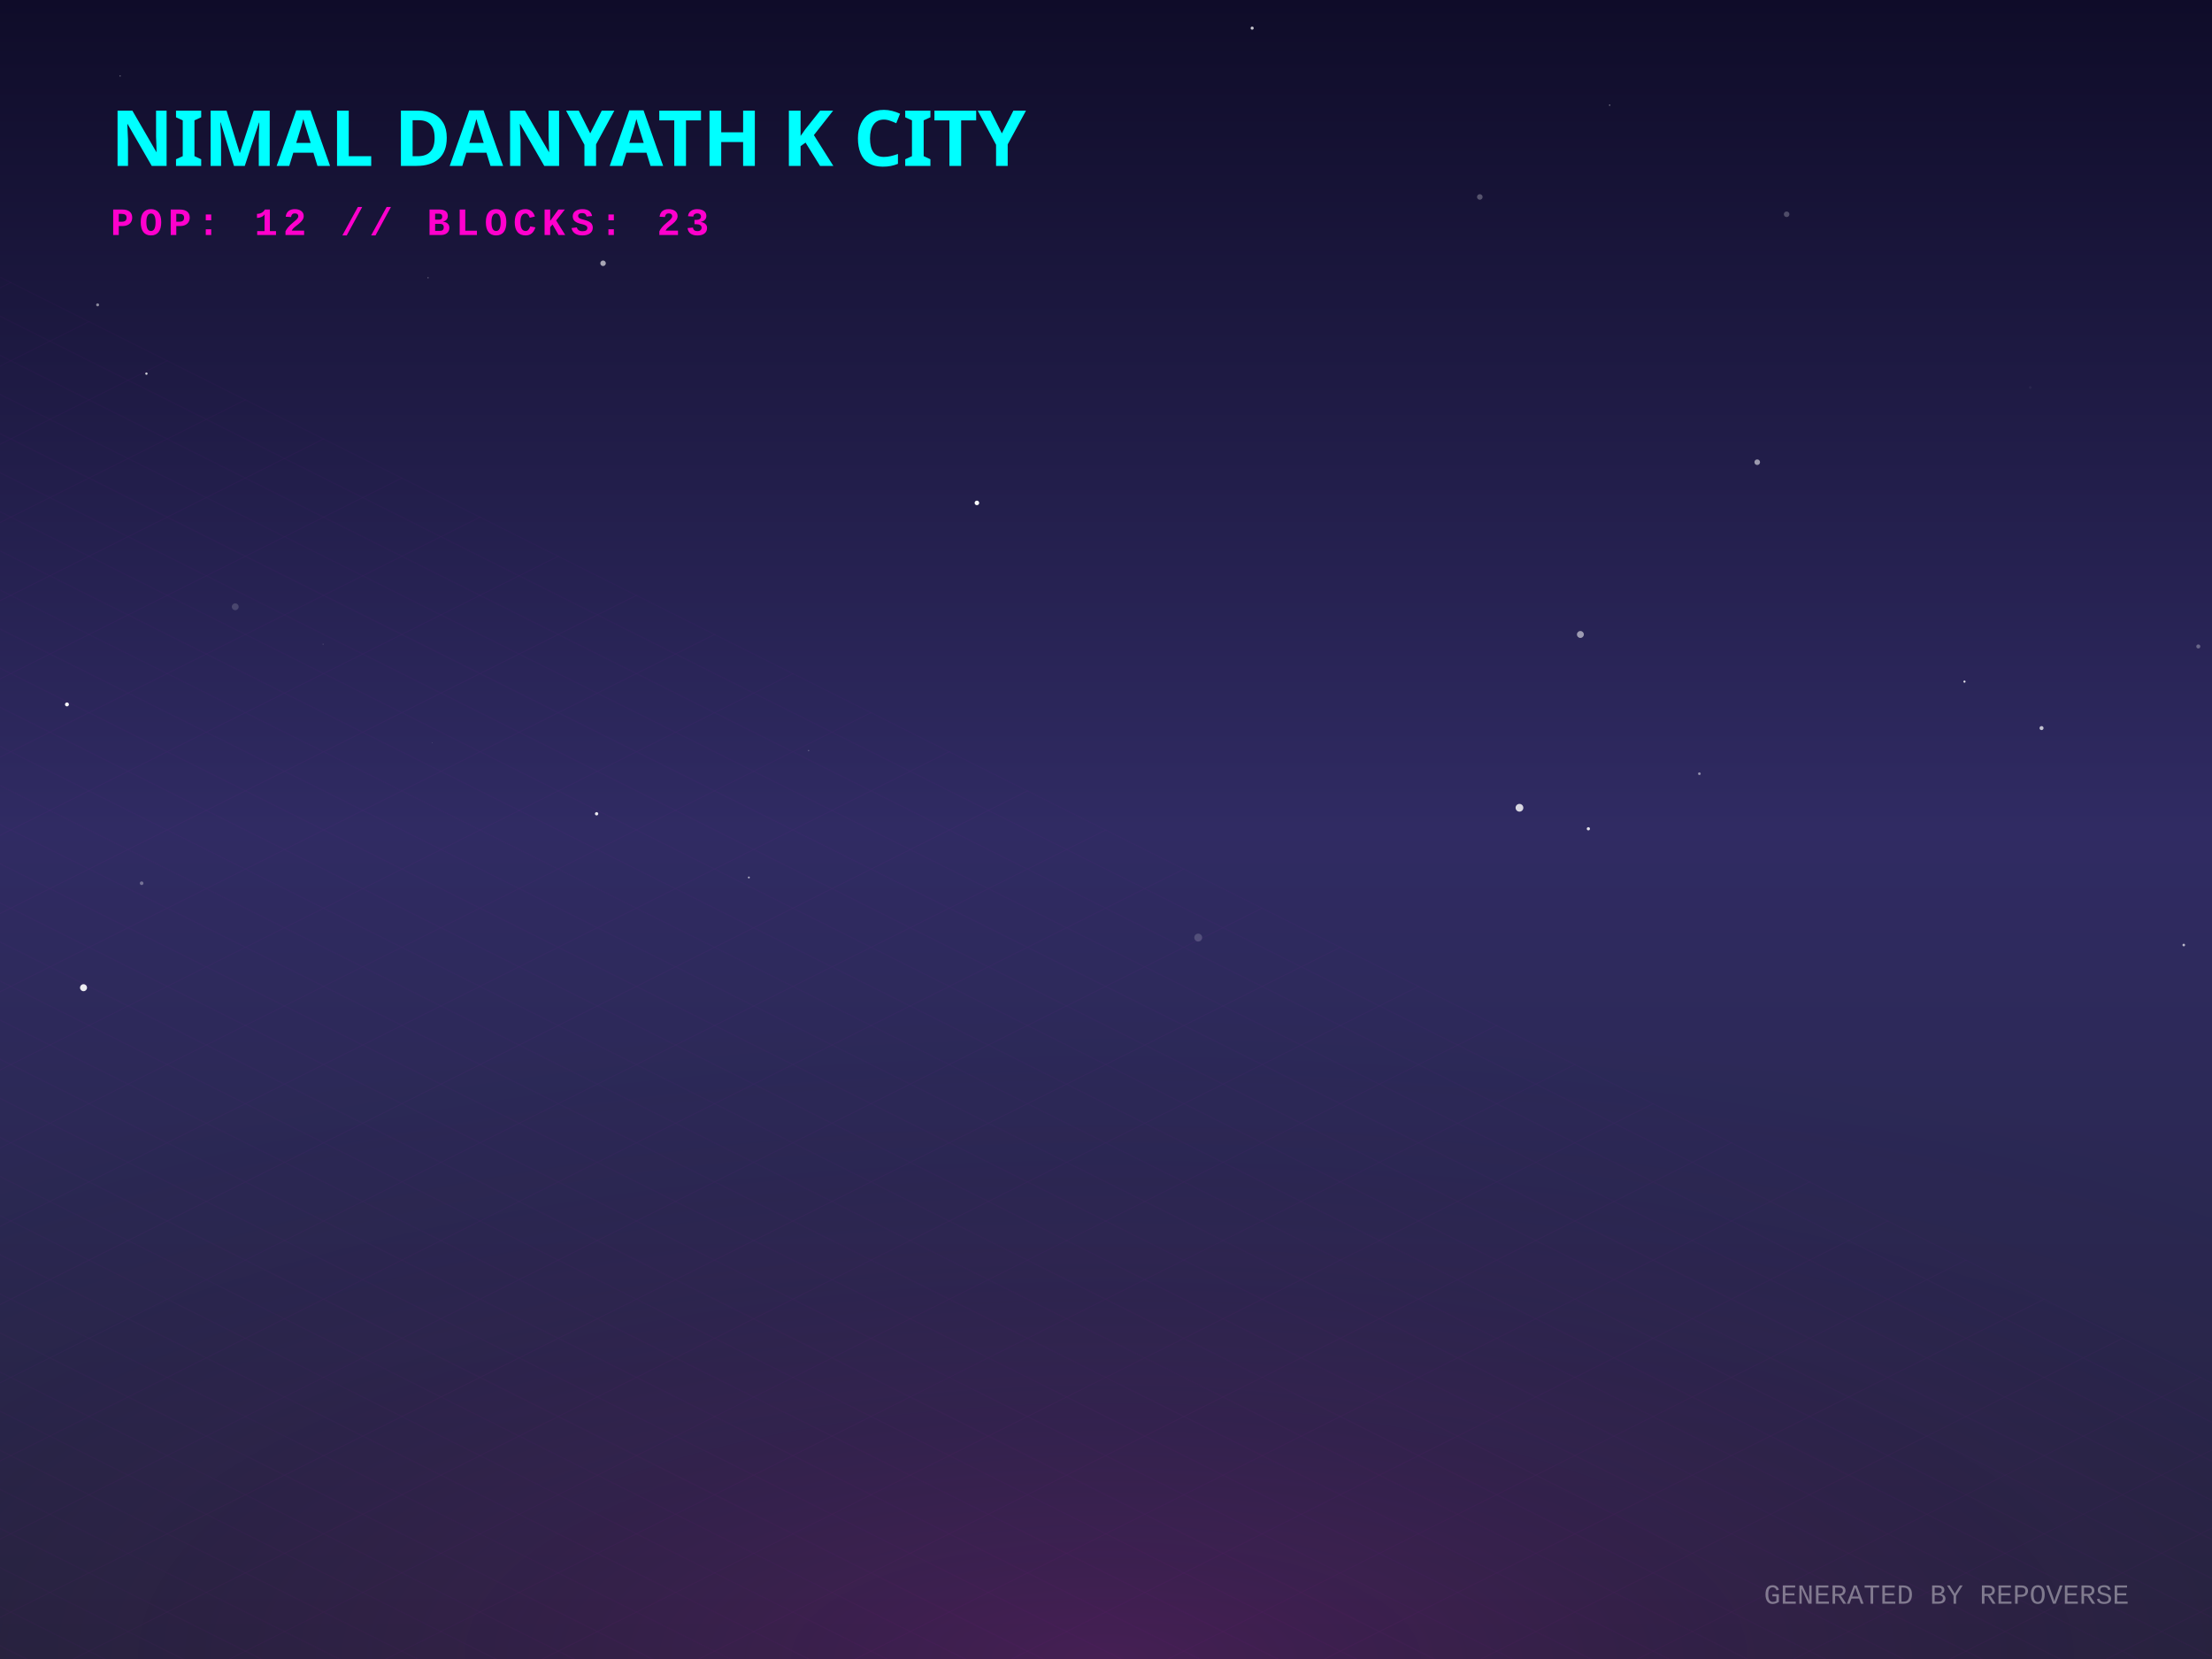
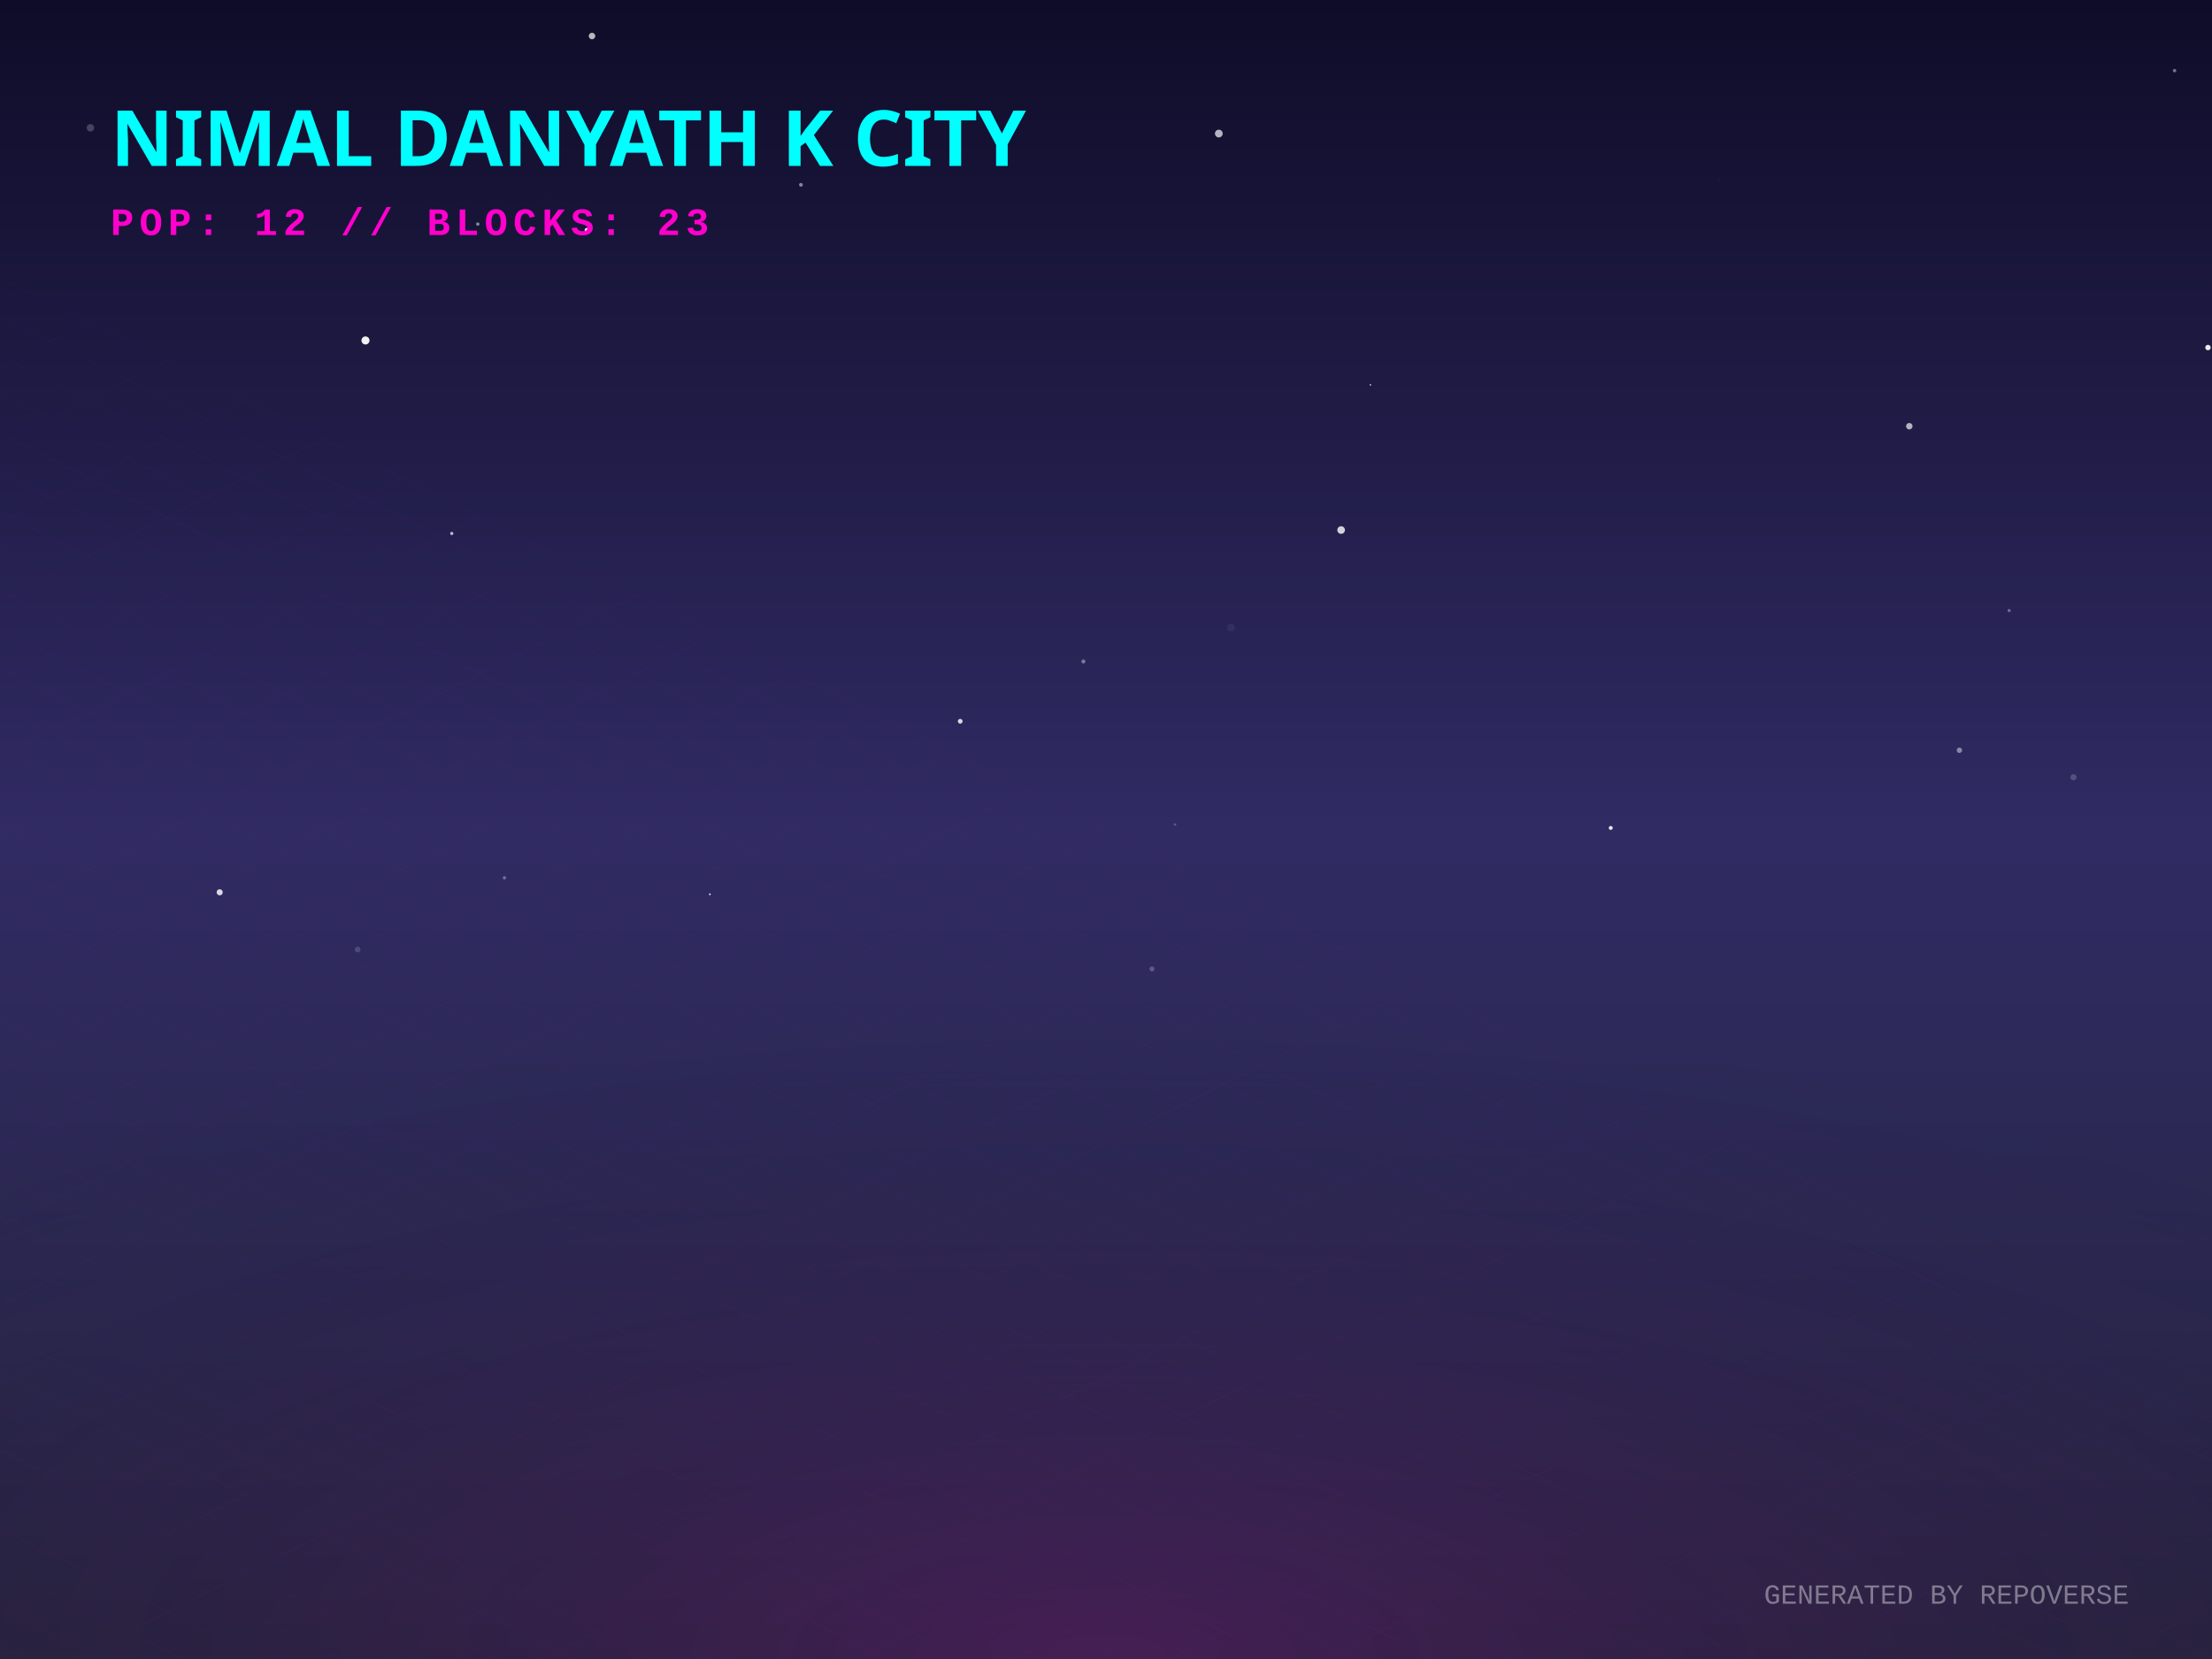
<svg xmlns="http://www.w3.org/2000/svg" width="800" height="600" viewBox="0 0 800 600">
  <defs>
    <linearGradient id="skyGradient" x1="0%" y1="0%" x2="0%" y2="100%">
      <stop offset="0%" stop-color="#0f0c29" />
      <stop offset="50%" stop-color="#302b63" />
      <stop offset="100%" stop-color="#24243e" />
    </linearGradient>
    <pattern id="gridPattern" width="40" height="20" patternUnits="userSpaceOnUse" patternTransform="rotate(0)">
      <path d="M 40 0 L 0 0 0 20" fill="none" stroke="magenta" stroke-width="0.5" opacity="0.2" />
    </pattern>
    <radialGradient id="floorGlow" cx="50%" cy="100%" r="80%">
      <stop offset="0%" stop-color="#ff00cc" stop-opacity="0.15" />
      <stop offset="100%" stop-color="transparent" />
    </radialGradient>
    <linearGradient id="gradLeft-happy" x1="0%" y1="0%" x2="100%" y2="100%">
      <stop offset="0%" stop-color="#FFD700" stop-opacity="0.8" />
      <stop offset="100%" stop-color="#050510" stop-opacity="0.9" />
    </linearGradient>
    <linearGradient id="gradRight-happy" x1="0%" y1="0%" x2="0%" y2="100%">
      <stop offset="0%" stop-color="#FFD700" stop-opacity="0.6" />
      <stop offset="100%" stop-color="#0b0b1a" stop-opacity="0.8" />
    </linearGradient>
    <linearGradient id="gradLeft-focused" x1="0%" y1="0%" x2="100%" y2="100%">
      <stop offset="0%" stop-color="#00FF94" stop-opacity="0.8" />
      <stop offset="100%" stop-color="#050510" stop-opacity="0.9" />
    </linearGradient>
    <linearGradient id="gradRight-focused" x1="0%" y1="0%" x2="0%" y2="100%">
      <stop offset="0%" stop-color="#00FF94" stop-opacity="0.6" />
      <stop offset="100%" stop-color="#0b0b1a" stop-opacity="0.8" />
    </linearGradient>
    <linearGradient id="gradLeft-calm" x1="0%" y1="0%" x2="100%" y2="100%">
      <stop offset="0%" stop-color="#00C2FF" stop-opacity="0.8" />
      <stop offset="100%" stop-color="#050510" stop-opacity="0.9" />
    </linearGradient>
    <linearGradient id="gradRight-calm" x1="0%" y1="0%" x2="0%" y2="100%">
      <stop offset="0%" stop-color="#00C2FF" stop-opacity="0.6" />
      <stop offset="100%" stop-color="#0b0b1a" stop-opacity="0.8" />
    </linearGradient>
    <linearGradient id="gradLeft-stressed" x1="0%" y1="0%" x2="100%" y2="100%">
      <stop offset="0%" stop-color="#FF2A6D" stop-opacity="0.8" />
      <stop offset="100%" stop-color="#050510" stop-opacity="0.9" />
    </linearGradient>
    <linearGradient id="gradRight-stressed" x1="0%" y1="0%" x2="0%" y2="100%">
      <stop offset="0%" stop-color="#FF2A6D" stop-opacity="0.6" />
      <stop offset="100%" stop-color="#0b0b1a" stop-opacity="0.8" />
    </linearGradient>
    <linearGradient id="gradLeft-energetic" x1="0%" y1="0%" x2="100%" y2="100%">
      <stop offset="0%" stop-color="#D300C5" stop-opacity="0.8" />
      <stop offset="100%" stop-color="#050510" stop-opacity="0.9" />
    </linearGradient>
    <linearGradient id="gradRight-energetic" x1="0%" y1="0%" x2="0%" y2="100%">
      <stop offset="0%" stop-color="#D300C5" stop-opacity="0.6" />
      <stop offset="100%" stop-color="#0b0b1a" stop-opacity="0.8" />
    </linearGradient>
  </defs>
  <rect width="100%" height="100%" fill="url(#skyGradient)" />
-   <circle cx="35.31" cy="110.252" r="0.538" fill="white" opacity="0.488" />
-   <circle cx="353.31" cy="181.883" r="0.825" fill="white" opacity="0.968" />
-   <circle cx="43.436" cy="27.466" r="0.26" fill="white" opacity="0.319" />
-   <circle cx="574.452" cy="299.74" r="0.585" fill="white" opacity="0.85" />
-   <circle cx="646.158" cy="77.49" r="1.009" fill="white" opacity="0.241" />
-   <circle cx="270.839" cy="317.353" r="0.334" fill="white" opacity="0.66" />
-   <circle cx="292.452" cy="271.436" r="0.185" fill="white" opacity="0.512" />
-   <circle cx="535.197" cy="71.236" r="1.007" fill="white" opacity="0.272" />
-   <circle cx="452.86" cy="10.174" r="0.565" fill="white" opacity="0.751" />
-   <circle cx="710.479" cy="246.513" r="0.389" fill="white" opacity="0.856" />
-   <circle cx="571.572" cy="229.464" r="1.251" fill="white" opacity="0.543" />
-   <circle cx="24.217" cy="254.762" r="0.712" fill="white" opacity="0.955" />
-   <circle cx="218.105" cy="95.218" r="0.997" fill="white" opacity="0.621" />
-   <circle cx="795.045" cy="233.798" r="0.728" fill="white" opacity="0.308" />
-   <circle cx="156.312" cy="268.674" r="0.075" fill="white" opacity="0.973" />
-   <circle cx="30.209" cy="357.214" r="1.266" fill="white" opacity="0.912" />
-   <circle cx="738.352" cy="263.32" r="0.727" fill="white" opacity="0.716" />
-   <circle cx="789.788" cy="341.778" r="0.474" fill="white" opacity="0.662" />
-   <circle cx="154.839" cy="100.461" r="0.148" fill="white" opacity="0.856" />
-   <circle cx="52.959" cy="135.132" r="0.423" fill="white" opacity="0.788" />
-   <circle cx="635.525" cy="167.163" r="1.015" fill="white" opacity="0.549" />
-   <circle cx="549.534" cy="292.144" r="1.401" fill="white" opacity="0.809" />
-   <circle cx="582.155" cy="38.036" r="0.269" fill="white" opacity="0.41" />
-   <circle cx="85.073" cy="219.446" r="1.236" fill="white" opacity="0.159" />
-   <circle cx="614.603" cy="279.825" r="0.483" fill="white" opacity="0.487" />
-   <circle cx="51.223" cy="319.433" r="0.654" fill="white" opacity="0.338" />
-   <circle cx="215.77" cy="294.314" r="0.601" fill="white" opacity="0.897" />
-   <circle cx="433.361" cy="339.09" r="1.427" fill="white" opacity="0.175" />
-   <circle cx="734.275" cy="140.135" r="0.49" fill="white" opacity="0.045" />
-   <circle cx="116.846" cy="232.984" r="0.207" fill="white" opacity="0.186" />
+   <circle cx="621.548" cy="65.273" r="0.143" fill="white" opacity="0.204" />
+   <circle cx="424.952" cy="298.214" r="0.459" fill="white" opacity="0.215" />
+   <circle cx="32.692" cy="46.222" r="1.337" fill="white" opacity="0.215" />
+   <circle cx="495.623" cy="139.194" r="0.273" fill="white" opacity="0.889" />
+   <circle cx="182.43" cy="317.47" r="0.602" fill="white" opacity="0.327" />
+   <circle cx="214.106" cy="13.027" r="1.174" fill="white" opacity="0.703" />
+   <circle cx="107.652" cy="251.069" r="0.06" fill="white" opacity="0.565" />
+   <circle cx="445.22" cy="226.957" r="1.396" fill="white" opacity="0.058" />
+   <circle cx="347.278" cy="260.856" r="0.862" fill="white" opacity="0.819" />
+   <circle cx="289.667" cy="66.837" r="0.687" fill="white" opacity="0.474" />
+   <circle cx="132.183" cy="123.133" r="1.457" fill="white" opacity="0.938" />
+   <circle cx="197.248" cy="72.124" r="1.072" fill="white" opacity="0.006" />
+   <circle cx="726.631" cy="220.819" r="0.579" fill="white" opacity="0.338" />
+   <circle cx="42.801" cy="80.266" r="0.348" fill="white" opacity="0.798" />
+   <circle cx="690.521" cy="154.139" r="1.169" fill="white" opacity="0.665" />
+   <circle cx="212.231" cy="83.212" r="0.789" fill="white" opacity="0.965" />
+   <circle cx="391.817" cy="239.235" r="0.729" fill="white" opacity="0.379" />
+   <circle cx="256.736" cy="323.433" r="0.31" fill="white" opacity="0.955" />
+   <circle cx="708.651" cy="271.343" r="0.977" fill="white" opacity="0.443" />
+   <circle cx="129.355" cy="343.409" r="1.038" fill="white" opacity="0.151" />
+   <circle cx="485.035" cy="191.699" r="1.375" fill="white" opacity="0.798" />
+   <circle cx="172.796" cy="81.043" r="0.614" fill="white" opacity="0.487" />
+   <circle cx="582.55" cy="299.432" r="0.715" fill="white" opacity="0.883" />
+   <circle cx="416.628" cy="350.435" r="0.89" fill="white" opacity="0.237" />
+   <circle cx="163.392" cy="192.939" r="0.578" fill="white" opacity="0.713" />
+   <circle cx="440.804" cy="48.305" r="1.402" fill="white" opacity="0.691" />
+   <circle cx="798.545" cy="125.699" r="0.985" fill="white" opacity="0.913" />
+   <circle cx="786.464" cy="25.55" r="0.627" fill="white" opacity="0.411" />
+   <circle cx="749.898" cy="281.099" r="1.112" fill="white" opacity="0.184" />
+   <circle cx="79.452" cy="322.713" r="1.105" fill="white" opacity="0.819" />
  <g transform="translate(0, 300) scale(1, 0.5)">
    <rect x="-800" y="0" width="2400" height="1200" fill="url(#gridPattern)" opacity="0.3" transform="rotate(45, 400, 0)" />
  </g>
  <rect x="0" y="300" width="800" height="300" fill="url(#floorGlow)" />
  <g transform="translate(40, 60)">
    <text fill="cyan" font-family="Verdana, sans-serif" font-size="28" font-weight="900" style="text-shadow: 0 0 10px cyan;">NIMAL DANYATH K CITY</text>
    <text y="25" fill="#ff00cc" font-family="Courier New, monospace" font-size="14" font-weight="bold" letter-spacing="2">POP: 12 // BLOCKS: 23</text>
  </g>
  <g transform="translate(0, 50)">
    <a href="https://github.com/nimaldanyathk/repo-verse" target="_blank">
      <g class="building" opacity="0">
        <animate attributeName="opacity" values="0;1" dur="0.8s" begin="0s" fill="freeze" />
-         <ellipse cx="400" cy="291.363" rx="18.09" ry="9.648" fill="black" opacity="0.4" blur="2" />
-         <path d="M 387.94 255.283 l 0 36.08 l 12.06 6.03 l 0 -36.08 z" fill="url(#gradLeft-focused)" stroke="none" />
-         <path d="M 412.06 255.283 l 0 36.08 l -12.06 6.03 l 0 -36.08 z" fill="url(#gradRight-focused)" stroke="none" />
-         <path d="M 400 249.253 l 12.06 6.03 l -12.06 6.03 l -12.06 -6.03 z" fill="#E0FFF1" fill-opacity="0.9" stroke="none" />
-         <path d="M 387.94 255.283 l 0 36.08 l 12.06 6.03 l 0 -36.08 z" fill="none" stroke="#00FF94" stroke-width="0.5" opacity="0.5" />
-         <path d="M 412.06 255.283 l 0 36.08 l -12.06 6.03 l 0 -36.08 z" fill="none" stroke="#00FF94" stroke-width="0.5" opacity="0.5" />
+         <ellipse cx="400" cy="291.468" rx="18.405" ry="9.816" fill="black" opacity="0.4" blur="2" />
+         <path d="M 387.73 255.108 l 0 36.36 l 12.27 6.135 l 0 -36.36 z" fill="url(#gradLeft-focused)" stroke="none" />
+         <path d="M 412.27 255.108 l 0 36.36 l -12.27 6.135 l 0 -36.36 z" fill="url(#gradRight-focused)" stroke="none" />
+         <path d="M 400 248.973 l 12.27 6.135 l -12.27 6.135 l -12.27 -6.135 z" fill="#E0FFF1" fill-opacity="0.9" stroke="none" />
+         <path d="M 387.73 255.108 l 0 36.36 l 12.27 6.135 l 0 -36.36 z" fill="none" stroke="#00FF94" stroke-width="0.5" opacity="0.5" />
+         <path d="M 412.27 255.108 l 0 36.36 l -12.27 6.135 l 0 -36.36 z" fill="none" stroke="#00FF94" stroke-width="0.5" opacity="0.5" />
      </g>
    </a>
    <a href="https://github.com/nimaldanyathk/Semicolon-Embedded-C-Project" target="_blank">
      <g class="building" opacity="0">
        <animate attributeName="opacity" values="0;1" dur="0.8s" begin="0.05s" fill="freeze" />
        <ellipse cx="424" cy="302.913" rx="16.74" ry="8.928" fill="black" opacity="0.4" blur="2" />
        <path d="M 412.84 268.033 l 0 34.88 l 11.16 5.58 l 0 -34.88 z" fill="url(#gradLeft-focused)" stroke="none" />
        <path d="M 435.16 268.033 l 0 34.88 l -11.16 5.58 l 0 -34.88 z" fill="url(#gradRight-focused)" stroke="none" />
        <path d="M 424 262.453 l 11.16 5.58 l -11.16 5.58 l -11.16 -5.58 z" fill="#E0FFF1" fill-opacity="0.9" stroke="none" />
        <path d="M 412.84 268.033 l 0 34.88 l 11.16 5.58 l 0 -34.88 z" fill="none" stroke="#00FF94" stroke-width="0.5" opacity="0.5" />
        <path d="M 435.16 268.033 l 0 34.88 l -11.16 5.58 l 0 -34.88 z" fill="none" stroke="#00FF94" stroke-width="0.5" opacity="0.5" />
      </g>
    </a>
    <a href="https://github.com/nimaldanyathk/Discrete_Mathematics_Algorithms" target="_blank">
      <g class="building" opacity="0">
        <animate attributeName="opacity" values="0;1" dur="0.8s" begin="0.1s" fill="freeze" />
        <ellipse cx="376" cy="301.136" rx="11.408" ry="6.084" fill="black" opacity="0.4" blur="2" />
        <path d="M 368.395 281.136 l 0 20 l 7.605 3.803 l 0 -20 z" fill="url(#gradLeft-calm)" stroke="none" />
        <path d="M 383.605 281.136 l 0 20 l -7.605 3.803 l 0 -20 z" fill="url(#gradRight-calm)" stroke="none" />
        <path d="M 376 277.333 l 7.605 3.803 l -7.605 3.803 l -7.605 -3.803 z" fill="#D1F4FF" fill-opacity="0.9" stroke="none" />
        <path d="M 368.395 281.136 l 0 20 l 7.605 3.803 l 0 -20 z" fill="none" stroke="#00C2FF" stroke-width="0.5" opacity="0.5" />
        <path d="M 383.605 281.136 l 0 20 l -7.605 3.803 l 0 -20 z" fill="none" stroke="#00C2FF" stroke-width="0.5" opacity="0.5" />
      </g>
    </a>
    <a href="https://github.com/nimaldanyathk/sparkd" target="_blank">
      <g class="building" opacity="0">
        <animate attributeName="opacity" values="0;1" dur="0.8s" begin="0.15s" fill="freeze" />
        <ellipse cx="448" cy="316.833" rx="22.5" ry="12" fill="black" opacity="0.4" blur="2" />
        <path d="M 433 254.893 l 0 61.94 l 15 7.5 l 0 -61.94 z" fill="url(#gradLeft-calm)" stroke="none" />
        <path d="M 463 254.893 l 0 61.94 l -15 7.5 l 0 -61.94 z" fill="url(#gradRight-calm)" stroke="none" />
        <path d="M 448 247.393 l 15 7.5 l -15 7.5 l -15 -7.5 z" fill="#D1F4FF" fill-opacity="0.9" stroke="none" />
        <path d="M 433 254.893 l 0 61.94 l 15 7.5 l 0 -61.94 z" fill="none" stroke="#00C2FF" stroke-width="0.5" opacity="0.5" />
        <path d="M 463 254.893 l 0 61.94 l -15 7.5 l 0 -61.94 z" fill="none" stroke="#00C2FF" stroke-width="0.5" opacity="0.5" />
        <path d="M 452 301.333 l 7 4" stroke="#D1F4FF" stroke-width="2" stroke-opacity="0.6" />
        <path d="M 437 303.333 l 7 -4" stroke="#D1F4FF" stroke-width="2" stroke-opacity="0.4" />
        <path d="M 452 291.333 l 7 4" stroke="#D1F4FF" stroke-width="2" stroke-opacity="0.6" />
        <path d="M 452 281.333 l 7 4" stroke="#D1F4FF" stroke-width="2" stroke-opacity="0.6" />
+         <path d="M 437 283.333 l 7 -4" stroke="#D1F4FF" stroke-width="2" stroke-opacity="0.4" />
+         <path d="M 452 261.333 l 7 4" stroke="#D1F4FF" stroke-width="2" stroke-opacity="0.6" />
        <path d="M 437 263.333 l 7 -4" stroke="#D1F4FF" stroke-width="2" stroke-opacity="0.4" />
      </g>
    </a>
    <a href="https://github.com/nimaldanyathk/Linear_Algebra_Matlab" target="_blank">
      <g class="building" opacity="0">
        <animate attributeName="opacity" values="0;1" dur="0.8s" begin="0.2s" fill="freeze" />
        <ellipse cx="400" cy="316.833" rx="22.5" ry="12" fill="black" opacity="0.4" blur="2" />
        <path d="M 385 150.113 l 0 166.72 l 15 7.5 l 0 -166.72 z" fill="url(#gradLeft-stressed)" stroke="none" />
        <path d="M 415 150.113 l 0 166.72 l -15 7.5 l 0 -166.72 z" fill="url(#gradRight-stressed)" stroke="none" />
        <path d="M 400 142.613 l 15 7.5 l -15 7.5 l -15 -7.5 z" fill="#FFD1E0" fill-opacity="0.9" stroke="none" />
        <path d="M 385 150.113 l 0 166.72 l 15 7.5 l 0 -166.72 z" fill="none" stroke="#FF2A6D" stroke-width="0.5" opacity="0.5" />
        <path d="M 415 150.113 l 0 166.72 l -15 7.5 l 0 -166.72 z" fill="none" stroke="#FF2A6D" stroke-width="0.5" opacity="0.5" />
+         <path d="M 404 301.333 l 7 4" stroke="#FFD1E0" stroke-width="2" stroke-opacity="0.6" />
        <path d="M 389 303.333 l 7 -4" stroke="#FFD1E0" stroke-width="2" stroke-opacity="0.4" />
-         <path d="M 389 293.333 l 7 -4" stroke="#FFD1E0" stroke-width="2" stroke-opacity="0.4" />
+         <path d="M 404 291.333 l 7 4" stroke="#FFD1E0" stroke-width="2" stroke-opacity="0.6" />
        <path d="M 404 281.333 l 7 4" stroke="#FFD1E0" stroke-width="2" stroke-opacity="0.6" />
        <path d="M 389 283.333 l 7 -4" stroke="#FFD1E0" stroke-width="2" stroke-opacity="0.4" />
        <path d="M 404 271.333 l 7 4" stroke="#FFD1E0" stroke-width="2" stroke-opacity="0.6" />
-         <path d="M 389 263.333 l 7 -4" stroke="#FFD1E0" stroke-width="2" stroke-opacity="0.4" />
+         <path d="M 389 273.333 l 7 -4" stroke="#FFD1E0" stroke-width="2" stroke-opacity="0.4" />
+         <path d="M 404 251.333 l 7 4" stroke="#FFD1E0" stroke-width="2" stroke-opacity="0.6" />
        <path d="M 404 241.333 l 7 4" stroke="#FFD1E0" stroke-width="2" stroke-opacity="0.6" />
+         <path d="M 389 243.333 l 7 -4" stroke="#FFD1E0" stroke-width="2" stroke-opacity="0.4" />
+         <path d="M 404 231.333 l 7 4" stroke="#FFD1E0" stroke-width="2" stroke-opacity="0.6" />
        <path d="M 389 233.333 l 7 -4" stroke="#FFD1E0" stroke-width="2" stroke-opacity="0.4" />
        <path d="M 404 221.333 l 7 4" stroke="#FFD1E0" stroke-width="2" stroke-opacity="0.6" />
-         <path d="M 404 211.333 l 7 4" stroke="#FFD1E0" stroke-width="2" stroke-opacity="0.6" />
+         <path d="M 389 223.333 l 7 -4" stroke="#FFD1E0" stroke-width="2" stroke-opacity="0.4" />
        <path d="M 389 213.333 l 7 -4" stroke="#FFD1E0" stroke-width="2" stroke-opacity="0.4" />
        <path d="M 404 201.333 l 7 4" stroke="#FFD1E0" stroke-width="2" stroke-opacity="0.6" />
        <path d="M 389 203.333 l 7 -4" stroke="#FFD1E0" stroke-width="2" stroke-opacity="0.4" />
        <path d="M 404 191.333 l 7 4" stroke="#FFD1E0" stroke-width="2" stroke-opacity="0.6" />
-         <path d="M 404 171.333 l 7 4" stroke="#FFD1E0" stroke-width="2" stroke-opacity="0.6" />
+         <path d="M 389 183.333 l 7 -4" stroke="#FFD1E0" stroke-width="2" stroke-opacity="0.4" />
        <path d="M 389 173.333 l 7 -4" stroke="#FFD1E0" stroke-width="2" stroke-opacity="0.4" />
        <path d="M 404 161.333 l 7 4" stroke="#FFD1E0" stroke-width="2" stroke-opacity="0.6" />
-         <path d="M 389 163.333 l 7 -4" stroke="#FFD1E0" stroke-width="2" stroke-opacity="0.4" />
      </g>
    </a>
    <a href="https://github.com/nimaldanyathk/react-bits" target="_blank">
      <g class="building" opacity="0">
        <animate attributeName="opacity" values="0;1" dur="0.8s" begin="0.25s" fill="freeze" />
        <ellipse cx="352" cy="316.833" rx="22.5" ry="12" fill="black" opacity="0.4" blur="2" />
        <path d="M 337 111.833 l 0 205 l 15 7.5 l 0 -205 z" fill="url(#gradLeft-stressed)" stroke="none" />
        <path d="M 367 111.833 l 0 205 l -15 7.5 l 0 -205 z" fill="url(#gradRight-stressed)" stroke="none" />
        <path d="M 352 104.333 l 15 7.5 l -15 7.5 l -15 -7.5 z" fill="#FFD1E0" fill-opacity="0.9" stroke="none" />
        <path d="M 337 111.833 l 0 205 l 15 7.5 l 0 -205 z" fill="none" stroke="#FF2A6D" stroke-width="0.5" opacity="0.5" />
        <path d="M 367 111.833 l 0 205 l -15 7.5 l 0 -205 z" fill="none" stroke="#FF2A6D" stroke-width="0.5" opacity="0.5" />
+         <path d="M 356 301.333 l 7 4" stroke="#FFD1E0" stroke-width="2" stroke-opacity="0.6" />
        <path d="M 341 303.333 l 7 -4" stroke="#FFD1E0" stroke-width="2" stroke-opacity="0.4" />
-         <path d="M 356 291.333 l 7 4" stroke="#FFD1E0" stroke-width="2" stroke-opacity="0.6" />
-         <path d="M 341 293.333 l 7 -4" stroke="#FFD1E0" stroke-width="2" stroke-opacity="0.4" />
        <path d="M 356 281.333 l 7 4" stroke="#FFD1E0" stroke-width="2" stroke-opacity="0.6" />
        <path d="M 341 283.333 l 7 -4" stroke="#FFD1E0" stroke-width="2" stroke-opacity="0.4" />
-         <path d="M 356 271.333 l 7 4" stroke="#FFD1E0" stroke-width="2" stroke-opacity="0.6" />
        <path d="M 341 273.333 l 7 -4" stroke="#FFD1E0" stroke-width="2" stroke-opacity="0.4" />
-         <path d="M 356 261.333 l 7 4" stroke="#FFD1E0" stroke-width="2" stroke-opacity="0.6" />
        <path d="M 356 251.333 l 7 4" stroke="#FFD1E0" stroke-width="2" stroke-opacity="0.6" />
+         <path d="M 341 253.333 l 7 -4" stroke="#FFD1E0" stroke-width="2" stroke-opacity="0.4" />
        <path d="M 356 241.333 l 7 4" stroke="#FFD1E0" stroke-width="2" stroke-opacity="0.6" />
        <path d="M 341 243.333 l 7 -4" stroke="#FFD1E0" stroke-width="2" stroke-opacity="0.4" />
-         <path d="M 341 233.333 l 7 -4" stroke="#FFD1E0" stroke-width="2" stroke-opacity="0.4" />
+         <path d="M 356 231.333 l 7 4" stroke="#FFD1E0" stroke-width="2" stroke-opacity="0.6" />
        <path d="M 341 223.333 l 7 -4" stroke="#FFD1E0" stroke-width="2" stroke-opacity="0.4" />
-         <path d="M 356 211.333 l 7 4" stroke="#FFD1E0" stroke-width="2" stroke-opacity="0.6" />
        <path d="M 341 213.333 l 7 -4" stroke="#FFD1E0" stroke-width="2" stroke-opacity="0.4" />
+         <path d="M 341 203.333 l 7 -4" stroke="#FFD1E0" stroke-width="2" stroke-opacity="0.4" />
        <path d="M 356 191.333 l 7 4" stroke="#FFD1E0" stroke-width="2" stroke-opacity="0.6" />
-         <path d="M 341 193.333 l 7 -4" stroke="#FFD1E0" stroke-width="2" stroke-opacity="0.4" />
-         <path d="M 356 181.333 l 7 4" stroke="#FFD1E0" stroke-width="2" stroke-opacity="0.6" />
+         <path d="M 341 183.333 l 7 -4" stroke="#FFD1E0" stroke-width="2" stroke-opacity="0.4" />
        <path d="M 356 171.333 l 7 4" stroke="#FFD1E0" stroke-width="2" stroke-opacity="0.6" />
        <path d="M 341 173.333 l 7 -4" stroke="#FFD1E0" stroke-width="2" stroke-opacity="0.4" />
-         <path d="M 356 161.333 l 7 4" stroke="#FFD1E0" stroke-width="2" stroke-opacity="0.6" />
-         <path d="M 341 163.333 l 7 -4" stroke="#FFD1E0" stroke-width="2" stroke-opacity="0.4" />
        <path d="M 356 151.333 l 7 4" stroke="#FFD1E0" stroke-width="2" stroke-opacity="0.6" />
+         <path d="M 341 153.333 l 7 -4" stroke="#FFD1E0" stroke-width="2" stroke-opacity="0.4" />
        <path d="M 356 141.333 l 7 4" stroke="#FFD1E0" stroke-width="2" stroke-opacity="0.6" />
        <path d="M 356 131.333 l 7 4" stroke="#FFD1E0" stroke-width="2" stroke-opacity="0.6" />
        <path d="M 341 133.333 l 7 -4" stroke="#FFD1E0" stroke-width="2" stroke-opacity="0.4" />
-         <path d="M 341 123.333 l 7 -4" stroke="#FFD1E0" stroke-width="2" stroke-opacity="0.4" />
+         <path d="M 356 121.333 l 7 4" stroke="#FFD1E0" stroke-width="2" stroke-opacity="0.6" />
      </g>
    </a>
    <a href="https://github.com/nimaldanyathk/TheInspirationalBoat" target="_blank">
      <g class="building" opacity="0">
        <animate attributeName="opacity" values="0;1" dur="0.8s" begin="0.3s" fill="freeze" />
        <ellipse cx="472" cy="328.833" rx="22.5" ry="12" fill="black" opacity="0.4" blur="2" />
        <path d="M 457 118.833 l 0 210 l 15 7.5 l 0 -210 z" fill="url(#gradLeft-energetic)" stroke="none" />
        <path d="M 487 118.833 l 0 210 l -15 7.5 l 0 -210 z" fill="url(#gradRight-energetic)" stroke="none" />
        <path d="M 472 111.333 l 15 7.5 l -15 7.5 l -15 -7.5 z" fill="#FAD7FA" fill-opacity="0.9" stroke="none" />
        <path d="M 457 118.833 l 0 210 l 15 7.5 l 0 -210 z" fill="none" stroke="#D300C5" stroke-width="0.5" opacity="0.5" />
        <path d="M 487 118.833 l 0 210 l -15 7.5 l 0 -210 z" fill="none" stroke="#D300C5" stroke-width="0.5" opacity="0.5" />
-         <path d="M 476 313.333 l 7 4" stroke="#FAD7FA" stroke-width="2" stroke-opacity="0.6" />
-         <path d="M 476 303.333 l 7 4" stroke="#FAD7FA" stroke-width="2" stroke-opacity="0.6" />
+         <path d="M 461 315.333 l 7 -4" stroke="#FAD7FA" stroke-width="2" stroke-opacity="0.4" />
+         <path d="M 461 305.333 l 7 -4" stroke="#FAD7FA" stroke-width="2" stroke-opacity="0.4" />
        <path d="M 476 293.333 l 7 4" stroke="#FAD7FA" stroke-width="2" stroke-opacity="0.6" />
        <path d="M 461 295.333 l 7 -4" stroke="#FAD7FA" stroke-width="2" stroke-opacity="0.4" />
+         <path d="M 476 283.333 l 7 4" stroke="#FAD7FA" stroke-width="2" stroke-opacity="0.6" />
        <path d="M 461 285.333 l 7 -4" stroke="#FAD7FA" stroke-width="2" stroke-opacity="0.4" />
-         <path d="M 476 273.333 l 7 4" stroke="#FAD7FA" stroke-width="2" stroke-opacity="0.6" />
        <path d="M 461 275.333 l 7 -4" stroke="#FAD7FA" stroke-width="2" stroke-opacity="0.4" />
        <path d="M 476 263.333 l 7 4" stroke="#FAD7FA" stroke-width="2" stroke-opacity="0.6" />
-         <path d="M 461 255.333 l 7 -4" stroke="#FAD7FA" stroke-width="2" stroke-opacity="0.4" />
-         <path d="M 476 243.333 l 7 4" stroke="#FAD7FA" stroke-width="2" stroke-opacity="0.6" />
        <path d="M 461 245.333 l 7 -4" stroke="#FAD7FA" stroke-width="2" stroke-opacity="0.4" />
        <path d="M 476 233.333 l 7 4" stroke="#FAD7FA" stroke-width="2" stroke-opacity="0.6" />
-         <path d="M 461 235.333 l 7 -4" stroke="#FAD7FA" stroke-width="2" stroke-opacity="0.4" />
-         <path d="M 476 223.333 l 7 4" stroke="#FAD7FA" stroke-width="2" stroke-opacity="0.6" />
-         <path d="M 461 225.333 l 7 -4" stroke="#FAD7FA" stroke-width="2" stroke-opacity="0.4" />
        <path d="M 476 213.333 l 7 4" stroke="#FAD7FA" stroke-width="2" stroke-opacity="0.6" />
-         <path d="M 461 205.333 l 7 -4" stroke="#FAD7FA" stroke-width="2" stroke-opacity="0.4" />
-         <path d="M 476 193.333 l 7 4" stroke="#FAD7FA" stroke-width="2" stroke-opacity="0.6" />
-         <path d="M 476 183.333 l 7 4" stroke="#FAD7FA" stroke-width="2" stroke-opacity="0.6" />
-         <path d="M 461 185.333 l 7 -4" stroke="#FAD7FA" stroke-width="2" stroke-opacity="0.4" />
-         <path d="M 476 163.333 l 7 4" stroke="#FAD7FA" stroke-width="2" stroke-opacity="0.6" />
-         <path d="M 476 153.333 l 7 4" stroke="#FAD7FA" stroke-width="2" stroke-opacity="0.6" />
+         <path d="M 461 215.333 l 7 -4" stroke="#FAD7FA" stroke-width="2" stroke-opacity="0.4" />
+         <path d="M 476 203.333 l 7 4" stroke="#FAD7FA" stroke-width="2" stroke-opacity="0.6" />
+         <path d="M 461 195.333 l 7 -4" stroke="#FAD7FA" stroke-width="2" stroke-opacity="0.4" />
+         <path d="M 476 173.333 l 7 4" stroke="#FAD7FA" stroke-width="2" stroke-opacity="0.6" />
+         <path d="M 461 175.333 l 7 -4" stroke="#FAD7FA" stroke-width="2" stroke-opacity="0.4" />
+         <path d="M 461 165.333 l 7 -4" stroke="#FAD7FA" stroke-width="2" stroke-opacity="0.4" />
        <path d="M 461 155.333 l 7 -4" stroke="#FAD7FA" stroke-width="2" stroke-opacity="0.4" />
-         <path d="M 476 143.333 l 7 4" stroke="#FAD7FA" stroke-width="2" stroke-opacity="0.6" />
        <path d="M 461 145.333 l 7 -4" stroke="#FAD7FA" stroke-width="2" stroke-opacity="0.4" />
-         <path d="M 476 133.333 l 7 4" stroke="#FAD7FA" stroke-width="2" stroke-opacity="0.6" />
+         <path d="M 461 135.333 l 7 -4" stroke="#FAD7FA" stroke-width="2" stroke-opacity="0.4" />
+         <path d="M 476 123.333 l 7 4" stroke="#FAD7FA" stroke-width="2" stroke-opacity="0.6" />
+         <path d="M 461 125.333 l 7 -4" stroke="#FAD7FA" stroke-width="2" stroke-opacity="0.4" />
      </g>
    </a>
    <a href="https://github.com/nimaldanyathk/nimaldanyathk" target="_blank">
      <g class="building" opacity="0">
        <animate attributeName="opacity" values="0;1" dur="0.8s" begin="0.35s" fill="freeze" />
        <ellipse cx="424" cy="328.833" rx="22.5" ry="12" fill="black" opacity="0.4" blur="2" />
-         <path d="M 409 194.933 l 0 133.9 l 15 7.5 l 0 -133.9 z" fill="url(#gradLeft-stressed)" stroke="none" />
-         <path d="M 439 194.933 l 0 133.9 l -15 7.5 l 0 -133.9 z" fill="url(#gradRight-stressed)" stroke="none" />
-         <path d="M 424 187.433 l 15 7.5 l -15 7.5 l -15 -7.5 z" fill="#FFD1E0" fill-opacity="0.9" stroke="none" />
-         <path d="M 409 194.933 l 0 133.9 l 15 7.5 l 0 -133.9 z" fill="none" stroke="#FF2A6D" stroke-width="0.5" opacity="0.5" />
-         <path d="M 439 194.933 l 0 133.9 l -15 7.5 l 0 -133.9 z" fill="none" stroke="#FF2A6D" stroke-width="0.5" opacity="0.5" />
+         <path d="M 409 194.853 l 0 133.98 l 15 7.5 l 0 -133.98 z" fill="url(#gradLeft-stressed)" stroke="none" />
+         <path d="M 439 194.853 l 0 133.98 l -15 7.5 l 0 -133.98 z" fill="url(#gradRight-stressed)" stroke="none" />
+         <path d="M 424 187.353 l 15 7.5 l -15 7.5 l -15 -7.5 z" fill="#FFD1E0" fill-opacity="0.9" stroke="none" />
+         <path d="M 409 194.853 l 0 133.98 l 15 7.5 l 0 -133.98 z" fill="none" stroke="#FF2A6D" stroke-width="0.5" opacity="0.5" />
+         <path d="M 439 194.853 l 0 133.98 l -15 7.5 l 0 -133.98 z" fill="none" stroke="#FF2A6D" stroke-width="0.5" opacity="0.5" />
        <path d="M 428 313.333 l 7 4" stroke="#FFD1E0" stroke-width="2" stroke-opacity="0.6" />
-         <path d="M 413 305.333 l 7 -4" stroke="#FFD1E0" stroke-width="2" stroke-opacity="0.4" />
+         <path d="M 413 315.333 l 7 -4" stroke="#FFD1E0" stroke-width="2" stroke-opacity="0.4" />
+         <path d="M 428 303.333 l 7 4" stroke="#FFD1E0" stroke-width="2" stroke-opacity="0.6" />
        <path d="M 413 295.333 l 7 -4" stroke="#FFD1E0" stroke-width="2" stroke-opacity="0.4" />
-         <path d="M 428 283.333 l 7 4" stroke="#FFD1E0" stroke-width="2" stroke-opacity="0.6" />
+         <path d="M 413 285.333 l 7 -4" stroke="#FFD1E0" stroke-width="2" stroke-opacity="0.4" />
        <path d="M 428 273.333 l 7 4" stroke="#FFD1E0" stroke-width="2" stroke-opacity="0.6" />
-         <path d="M 428 263.333 l 7 4" stroke="#FFD1E0" stroke-width="2" stroke-opacity="0.6" />
+         <path d="M 413 275.333 l 7 -4" stroke="#FFD1E0" stroke-width="2" stroke-opacity="0.4" />
        <path d="M 413 265.333 l 7 -4" stroke="#FFD1E0" stroke-width="2" stroke-opacity="0.4" />
        <path d="M 428 253.333 l 7 4" stroke="#FFD1E0" stroke-width="2" stroke-opacity="0.6" />
        <path d="M 413 255.333 l 7 -4" stroke="#FFD1E0" stroke-width="2" stroke-opacity="0.4" />
        <path d="M 428 243.333 l 7 4" stroke="#FFD1E0" stroke-width="2" stroke-opacity="0.6" />
        <path d="M 413 245.333 l 7 -4" stroke="#FFD1E0" stroke-width="2" stroke-opacity="0.4" />
-         <path d="M 413 235.333 l 7 -4" stroke="#FFD1E0" stroke-width="2" stroke-opacity="0.4" />
-         <path d="M 413 225.333 l 7 -4" stroke="#FFD1E0" stroke-width="2" stroke-opacity="0.4" />
+         <path d="M 428 233.333 l 7 4" stroke="#FFD1E0" stroke-width="2" stroke-opacity="0.6" />
+         <path d="M 428 223.333 l 7 4" stroke="#FFD1E0" stroke-width="2" stroke-opacity="0.6" />
        <path d="M 428 213.333 l 7 4" stroke="#FFD1E0" stroke-width="2" stroke-opacity="0.6" />
+         <path d="M 413 205.333 l 7 -4" stroke="#FFD1E0" stroke-width="2" stroke-opacity="0.4" />
      </g>
    </a>
    <a href="https://github.com/nimaldanyathk/brAIn" target="_blank">
      <g class="building" opacity="0">
        <animate attributeName="opacity" values="0;1" dur="0.8s" begin="0.4s" fill="freeze" />
-         <ellipse cx="376" cy="328.271" rx="20.812" ry="11.1" fill="black" opacity="0.4" blur="2" />
-         <path d="M 362.125 308.271 l 0 20 l 13.875 6.938 l 0 -20 z" fill="url(#gradLeft-focused)" stroke="none" />
-         <path d="M 389.875 308.271 l 0 20 l -13.875 6.938 l 0 -20 z" fill="url(#gradRight-focused)" stroke="none" />
-         <path d="M 376 301.333 l 13.875 6.938 l -13.875 6.938 l -13.875 -6.938 z" fill="#E0FFF1" fill-opacity="0.9" stroke="none" />
-         <path d="M 362.125 308.271 l 0 20 l 13.875 6.938 l 0 -20 z" fill="none" stroke="#00FF94" stroke-width="0.5" opacity="0.5" />
-         <path d="M 389.875 308.271 l 0 20 l -13.875 6.938 l 0 -20 z" fill="none" stroke="#00FF94" stroke-width="0.5" opacity="0.5" />
+         <ellipse cx="376" cy="328.833" rx="22.5" ry="12" fill="black" opacity="0.4" blur="2" />
+         <path d="M 361 308.833 l 0 20 l 15 7.5 l 0 -20 z" fill="url(#gradLeft-focused)" stroke="none" />
+         <path d="M 391 308.833 l 0 20 l -15 7.5 l 0 -20 z" fill="url(#gradRight-focused)" stroke="none" />
+         <path d="M 376 301.333 l 15 7.5 l -15 7.5 l -15 -7.5 z" fill="#E0FFF1" fill-opacity="0.9" stroke="none" />
+         <path d="M 361 308.833 l 0 20 l 15 7.5 l 0 -20 z" fill="none" stroke="#00FF94" stroke-width="0.5" opacity="0.5" />
+         <path d="M 391 308.833 l 0 20 l -15 7.5 l 0 -20 z" fill="none" stroke="#00FF94" stroke-width="0.5" opacity="0.5" />
      </g>
    </a>
    <a href="https://github.com/nimaldanyathk/E-HealthCare-Management-System" target="_blank">
      <g class="building" opacity="0">
        <animate attributeName="opacity" values="0;1" dur="0.8s" begin="0.45s" fill="freeze" />
        <ellipse cx="448" cy="340.833" rx="22.5" ry="12" fill="black" opacity="0.4" blur="2" />
        <path d="M 433 301.553 l 0 39.28 l 15 7.5 l 0 -39.28 z" fill="url(#gradLeft-energetic)" stroke="none" />
        <path d="M 463 301.553 l 0 39.28 l -15 7.5 l 0 -39.28 z" fill="url(#gradRight-energetic)" stroke="none" />
        <path d="M 448 294.053 l 15 7.5 l -15 7.5 l -15 -7.5 z" fill="#FAD7FA" fill-opacity="0.9" stroke="none" />
        <path d="M 433 301.553 l 0 39.28 l 15 7.5 l 0 -39.28 z" fill="none" stroke="#D300C5" stroke-width="0.5" opacity="0.5" />
        <path d="M 463 301.553 l 0 39.28 l -15 7.5 l 0 -39.28 z" fill="none" stroke="#D300C5" stroke-width="0.5" opacity="0.5" />
      </g>
    </a>
  </g>
  <text x="770" y="580" text-anchor="end" fill="rgba(255,255,255,0.4)" font-family="Courier New" font-size="10">GENERATED BY REPOVERSE</text>
</svg>
